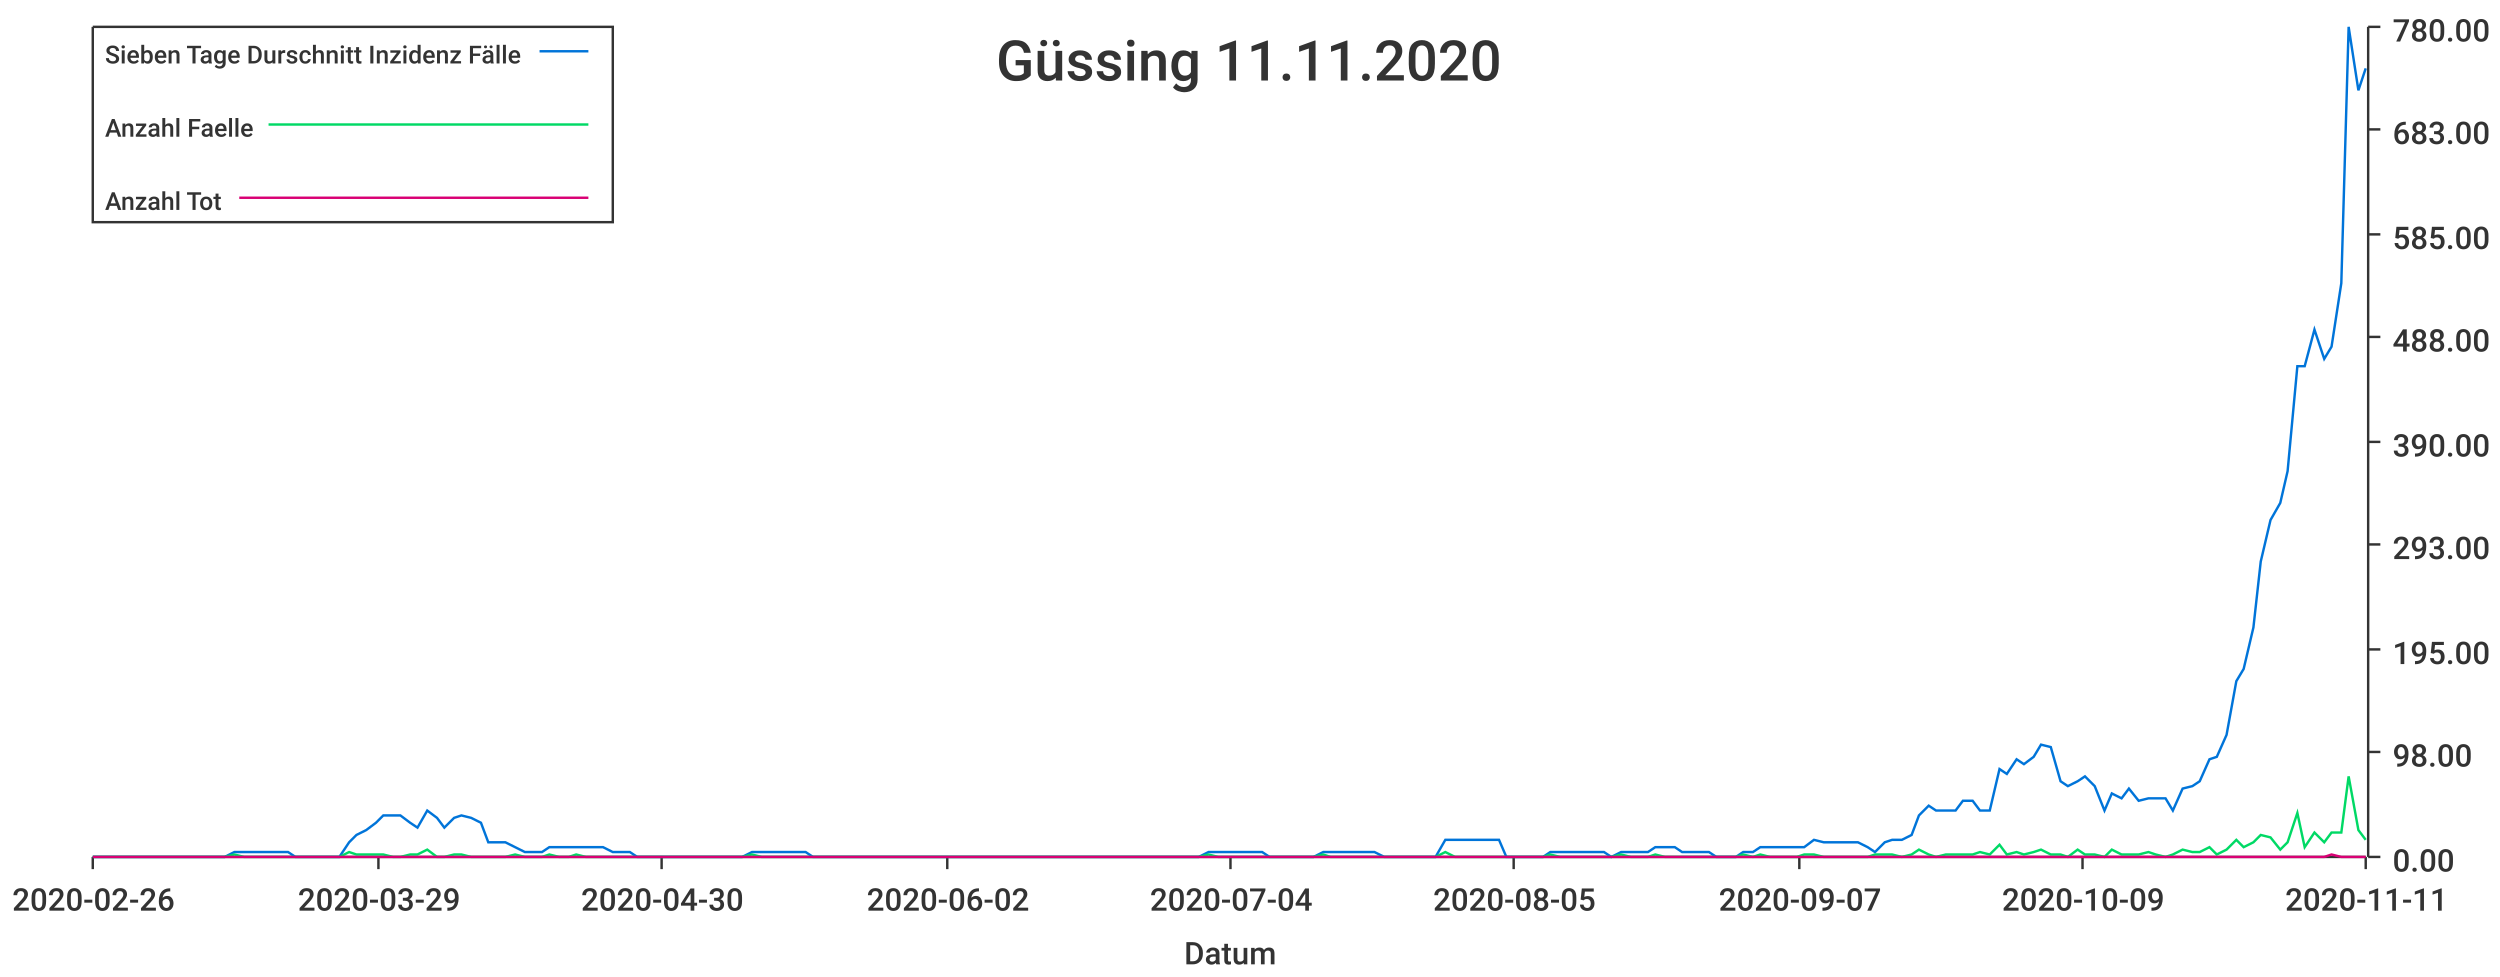
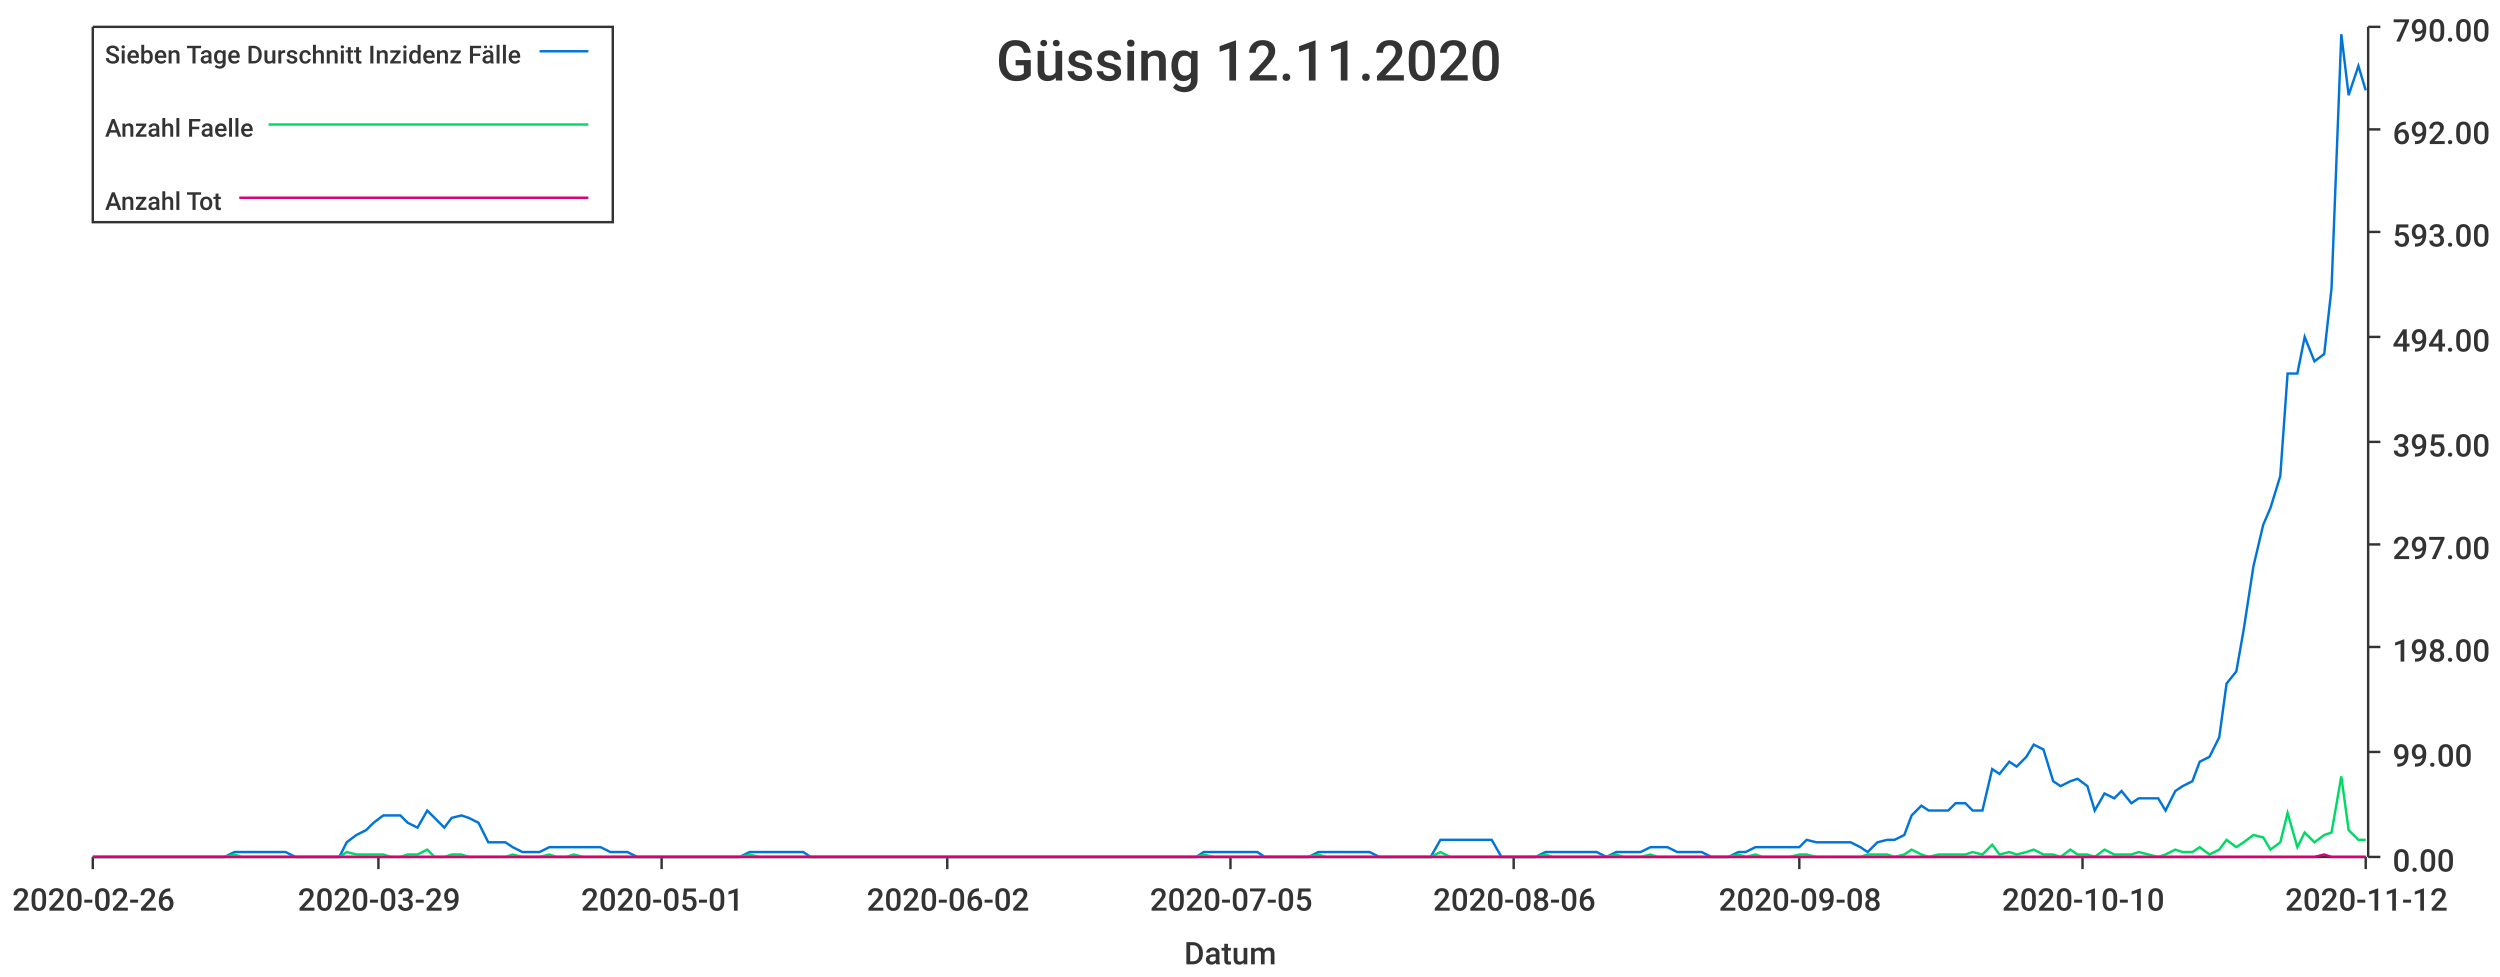
<svg xmlns="http://www.w3.org/2000/svg" width="1024" height="400">\n<path d="M 0 0 L 1024 0 L 1024 400 L 0 400 L 0 0" style="stroke-width:0;stroke:rgba(255,255,255,1.0);fill:rgba(255,255,255,1.0)" />
  <path d="M 38 11 L 969 11 L 969 351 L 38 351 L 38 11" style="stroke-width:0;stroke:rgba(255,255,255,1.0);fill:rgba(255,255,255,1.0)" />
  <path d="M 38 351 L 969 351" style="stroke-width:1;stroke:rgba(51,51,51,1.0);fill:none" />
  <path d="M 38 351 L 38 356" style="stroke-width:1;stroke:rgba(51,51,51,1.0);fill:none" />
  <text x="5" y="373" style="stroke-width:0;stroke:none;fill:rgba(51,51,51,1.0);font-size:12.8px;font-family:'Roboto Medium',sans-serif">2020-02-26</text>
  <path d="M 155 351 L 155 356" style="stroke-width:1;stroke:rgba(51,51,51,1.0);fill:none" />
  <text x="122" y="373" style="stroke-width:0;stroke:none;fill:rgba(51,51,51,1.0);font-size:12.8px;font-family:'Roboto Medium',sans-serif">2020-03-29</text>
  <path d="M 271 351 L 271 356" style="stroke-width:1;stroke:rgba(51,51,51,1.0);fill:none" />
-   <text x="238" y="373" style="stroke-width:0;stroke:none;fill:rgba(51,51,51,1.0);font-size:12.8px;font-family:'Roboto Medium',sans-serif">2020-04-30</text>
+   <text x="238" y="373" style="stroke-width:0;stroke:none;fill:rgba(51,51,51,1.0);font-size:12.8px;font-family:'Roboto Medium',sans-serif">2020-05-01</text>
  <path d="M 388 351 L 388 356" style="stroke-width:1;stroke:rgba(51,51,51,1.0);fill:none" />
  <text x="355" y="373" style="stroke-width:0;stroke:none;fill:rgba(51,51,51,1.0);font-size:12.8px;font-family:'Roboto Medium',sans-serif">2020-06-02</text>
  <path d="M 504 351 L 504 356" style="stroke-width:1;stroke:rgba(51,51,51,1.0);fill:none" />
-   <text x="471" y="373" style="stroke-width:0;stroke:none;fill:rgba(51,51,51,1.0);font-size:12.8px;font-family:'Roboto Medium',sans-serif">2020-07-04</text>
+   <text x="471" y="373" style="stroke-width:0;stroke:none;fill:rgba(51,51,51,1.0);font-size:12.8px;font-family:'Roboto Medium',sans-serif">2020-07-05</text>
  <path d="M 620 351 L 620 356" style="stroke-width:1;stroke:rgba(51,51,51,1.0);fill:none" />
-   <text x="587" y="373" style="stroke-width:0;stroke:none;fill:rgba(51,51,51,1.0);font-size:12.8px;font-family:'Roboto Medium',sans-serif">2020-08-05</text>
+   <text x="587" y="373" style="stroke-width:0;stroke:none;fill:rgba(51,51,51,1.0);font-size:12.8px;font-family:'Roboto Medium',sans-serif">2020-08-06</text>
  <path d="M 737 351 L 737 356" style="stroke-width:1;stroke:rgba(51,51,51,1.0);fill:none" />
-   <text x="704" y="373" style="stroke-width:0;stroke:none;fill:rgba(51,51,51,1.0);font-size:12.8px;font-family:'Roboto Medium',sans-serif">2020-09-07</text>
+   <text x="704" y="373" style="stroke-width:0;stroke:none;fill:rgba(51,51,51,1.0);font-size:12.8px;font-family:'Roboto Medium',sans-serif">2020-09-08</text>
  <path d="M 853 351 L 853 356" style="stroke-width:1;stroke:rgba(51,51,51,1.0);fill:none" />
-   <text x="820" y="373" style="stroke-width:0;stroke:none;fill:rgba(51,51,51,1.0);font-size:12.8px;font-family:'Roboto Medium',sans-serif">2020-10-09</text>
+   <text x="820" y="373" style="stroke-width:0;stroke:none;fill:rgba(51,51,51,1.0);font-size:12.8px;font-family:'Roboto Medium',sans-serif">2020-10-10</text>
  <path d="M 969 351 L 969 356" style="stroke-width:1;stroke:rgba(51,51,51,1.0);fill:none" />
-   <text x="936" y="373" style="stroke-width:0;stroke:none;fill:rgba(51,51,51,1.0);font-size:12.8px;font-family:'Roboto Medium',sans-serif">2020-11-11</text>
+   <text x="936" y="373" style="stroke-width:0;stroke:none;fill:rgba(51,51,51,1.0);font-size:12.8px;font-family:'Roboto Medium',sans-serif">2020-11-12</text>
  <text x="485" y="395" style="stroke-width:0;stroke:none;fill:rgba(51,51,51,1.0);font-size:12.8px;font-family:'Roboto Medium',sans-serif">Datum</text>
  <path d="M 970 351 L 970 11" style="stroke-width:1;stroke:rgba(51,51,51,1.0);fill:none" />
  <path d="M 970 351 L 975 351" style="stroke-width:1;stroke:rgba(51,51,51,1.0);fill:none" />
  <text x="980" y="357" style="stroke-width:0;stroke:none;fill:rgba(51,51,51,1.0);font-size:12.8px;font-family:'Roboto Medium',sans-serif">0.00</text>
  <path d="M 970 308 L 975 308" style="stroke-width:1;stroke:rgba(51,51,51,1.0);fill:none" />
-   <text x="980" y="314" style="stroke-width:0;stroke:none;fill:rgba(51,51,51,1.0);font-size:12.8px;font-family:'Roboto Medium',sans-serif">98.00</text>
-   <path d="M 970 266 L 975 266" style="stroke-width:1;stroke:rgba(51,51,51,1.0);fill:none" />
-   <text x="980" y="272" style="stroke-width:0;stroke:none;fill:rgba(51,51,51,1.0);font-size:12.8px;font-family:'Roboto Medium',sans-serif">195.00</text>
+   <text x="980" y="314" style="stroke-width:0;stroke:none;fill:rgba(51,51,51,1.0);font-size:12.8px;font-family:'Roboto Medium',sans-serif">99.00</text>
+   <path d="M 970 265 L 975 265" style="stroke-width:1;stroke:rgba(51,51,51,1.0);fill:none" />
+   <text x="980" y="271" style="stroke-width:0;stroke:none;fill:rgba(51,51,51,1.0);font-size:12.8px;font-family:'Roboto Medium',sans-serif">198.00</text>
  <path d="M 970 223 L 975 223" style="stroke-width:1;stroke:rgba(51,51,51,1.0);fill:none" />
-   <text x="980" y="229" style="stroke-width:0;stroke:none;fill:rgba(51,51,51,1.0);font-size:12.8px;font-family:'Roboto Medium',sans-serif">293.00</text>
+   <text x="980" y="229" style="stroke-width:0;stroke:none;fill:rgba(51,51,51,1.0);font-size:12.8px;font-family:'Roboto Medium',sans-serif">297.00</text>
  <path d="M 970 181 L 975 181" style="stroke-width:1;stroke:rgba(51,51,51,1.0);fill:none" />
-   <text x="980" y="187" style="stroke-width:0;stroke:none;fill:rgba(51,51,51,1.0);font-size:12.8px;font-family:'Roboto Medium',sans-serif">390.00</text>
+   <text x="980" y="187" style="stroke-width:0;stroke:none;fill:rgba(51,51,51,1.0);font-size:12.8px;font-family:'Roboto Medium',sans-serif">395.00</text>
  <path d="M 970 138 L 975 138" style="stroke-width:1;stroke:rgba(51,51,51,1.0);fill:none" />
-   <text x="980" y="144" style="stroke-width:0;stroke:none;fill:rgba(51,51,51,1.0);font-size:12.8px;font-family:'Roboto Medium',sans-serif">488.00</text>
-   <path d="M 970 96 L 975 96" style="stroke-width:1;stroke:rgba(51,51,51,1.0);fill:none" />
-   <text x="980" y="102" style="stroke-width:0;stroke:none;fill:rgba(51,51,51,1.0);font-size:12.8px;font-family:'Roboto Medium',sans-serif">585.00</text>
+   <text x="980" y="144" style="stroke-width:0;stroke:none;fill:rgba(51,51,51,1.0);font-size:12.8px;font-family:'Roboto Medium',sans-serif">494.00</text>
+   <path d="M 970 95 L 975 95" style="stroke-width:1;stroke:rgba(51,51,51,1.0);fill:none" />
+   <text x="980" y="101" style="stroke-width:0;stroke:none;fill:rgba(51,51,51,1.0);font-size:12.8px;font-family:'Roboto Medium',sans-serif">593.00</text>
  <path d="M 970 53 L 975 53" style="stroke-width:1;stroke:rgba(51,51,51,1.0);fill:none" />
-   <text x="980" y="59" style="stroke-width:0;stroke:none;fill:rgba(51,51,51,1.0);font-size:12.8px;font-family:'Roboto Medium',sans-serif">683.00</text>
+   <text x="980" y="59" style="stroke-width:0;stroke:none;fill:rgba(51,51,51,1.0);font-size:12.8px;font-family:'Roboto Medium',sans-serif">692.00</text>
  <path d="M 970 11 L 975 11" style="stroke-width:1;stroke:rgba(51,51,51,1.0);fill:none" />
-   <text x="980" y="17" style="stroke-width:0;stroke:none;fill:rgba(51,51,51,1.0);font-size:12.8px;font-family:'Roboto Medium',sans-serif">780.00</text>
-   <path d="M 38 351 L 42 351 L 46 351 L 49 351 L 53 351 L 56 351 L 60 351 L 64 351 L 67 351 L 71 351 L 74 351 L 78 351 L 82 351 L 85 351 L 89 351 L 92 351 L 96 349 L 100 349 L 103 349 L 107 349 L 110 349 L 114 349 L 118 349 L 121 351 L 125 351 L 128 351 L 132 351 L 136 351 L 139 351 L 143 345 L 146 342 L 150 340 L 154 337 L 157 334 L 161 334 L 164 334 L 168 337 L 171 339 L 175 332 L 179 335 L 182 339 L 186 335 L 189 334 L 193 335 L 197 337 L 200 345 L 204 345 L 207 345 L 211 347 L 215 349 L 218 349 L 222 349 L 225 347 L 229 347 L 233 347 L 236 347 L 240 347 L 243 347 L 247 347 L 251 349 L 254 349 L 258 349 L 261 351 L 265 351 L 269 351 L 272 351 L 276 351 L 279 351 L 283 351 L 287 351 L 290 351 L 294 351 L 297 351 L 301 351 L 304 351 L 308 349 L 312 349 L 315 349 L 319 349 L 322 349 L 326 349 L 330 349 L 333 351 L 337 351 L 340 351 L 344 351 L 348 351 L 351 351 L 355 351 L 358 351 L 362 351 L 366 351 L 369 351 L 373 351 L 376 351 L 380 351 L 384 351 L 387 351 L 391 351 L 394 351 L 398 351 L 402 351 L 405 351 L 409 351 L 412 351 L 416 351 L 420 351 L 423 351 L 427 351 L 430 351 L 434 351 L 437 351 L 441 351 L 445 351 L 448 351 L 452 351 L 455 351 L 459 351 L 463 351 L 466 351 L 470 351 L 473 351 L 477 351 L 481 351 L 484 351 L 488 351 L 491 351 L 495 349 L 499 349 L 502 349 L 506 349 L 509 349 L 513 349 L 517 349 L 520 351 L 524 351 L 527 351 L 531 351 L 535 351 L 538 351 L 542 349 L 545 349 L 549 349 L 553 349 L 556 349 L 560 349 L 563 349 L 567 351 L 570 351 L 574 351 L 578 351 L 581 351 L 585 351 L 588 351 L 592 344 L 596 344 L 599 344 L 603 344 L 606 344 L 610 344 L 614 344 L 617 351 L 621 351 L 624 351 L 628 351 L 632 351 L 635 349 L 639 349 L 642 349 L 646 349 L 650 349 L 653 349 L 657 349 L 660 351 L 664 349 L 668 349 L 671 349 L 675 349 L 678 347 L 682 347 L 686 347 L 689 349 L 693 349 L 696 349 L 700 349 L 703 351 L 707 351 L 711 351 L 714 349 L 718 349 L 721 347 L 725 347 L 729 347 L 732 347 L 736 347 L 739 347 L 743 344 L 747 345 L 750 345 L 754 345 L 757 345 L 761 345 L 765 347 L 768 349 L 772 345 L 775 344 L 779 344 L 783 342 L 786 334 L 790 330 L 793 332 L 797 332 L 801 332 L 804 328 L 808 328 L 811 332 L 815 332 L 819 315 L 822 317 L 826 311 L 829 313 L 833 310 L 836 305 L 840 306 L 844 320 L 847 322 L 851 320 L 854 318 L 858 322 L 862 332 L 865 325 L 869 327 L 872 323 L 876 328 L 880 327 L 883 327 L 887 327 L 890 332 L 894 323 L 898 322 L 901 320 L 905 311 L 908 310 L 912 301 L 916 279 L 919 274 L 923 257 L 926 230 L 930 213 L 934 206 L 937 193 L 941 150 L 944 150 L 948 135 L 952 147 L 955 142 L 959 116 L 962 11 L 966 37 L 969 28" style="stroke-width:1;stroke:rgba(0,116,217,1.0);fill:none" />
-   <path d="M 38 351 L 42 351 L 46 351 L 49 351 L 53 351 L 56 351 L 60 351 L 64 351 L 67 351 L 71 351 L 74 351 L 78 351 L 82 351 L 85 351 L 89 351 L 92 351 L 96 350 L 100 351 L 103 351 L 107 351 L 110 351 L 114 351 L 118 351 L 121 351 L 125 351 L 128 351 L 132 351 L 136 351 L 139 351 L 143 349 L 146 350 L 150 350 L 154 350 L 157 350 L 161 351 L 164 351 L 168 350 L 171 350 L 175 348 L 179 351 L 182 351 L 186 350 L 189 350 L 193 351 L 197 351 L 200 351 L 204 351 L 207 351 L 211 350 L 215 351 L 218 351 L 222 351 L 225 350 L 229 351 L 233 351 L 236 350 L 240 351 L 243 351 L 247 351 L 251 351 L 254 351 L 258 351 L 261 351 L 265 351 L 269 351 L 272 351 L 276 351 L 279 351 L 283 351 L 287 351 L 290 351 L 294 351 L 297 351 L 301 351 L 304 351 L 308 350 L 312 351 L 315 351 L 319 351 L 322 351 L 326 351 L 330 351 L 333 351 L 337 351 L 340 351 L 344 351 L 348 351 L 351 351 L 355 351 L 358 351 L 362 351 L 366 351 L 369 351 L 373 351 L 376 351 L 380 351 L 384 351 L 387 351 L 391 351 L 394 351 L 398 351 L 402 351 L 405 351 L 409 351 L 412 351 L 416 351 L 420 351 L 423 351 L 427 351 L 430 351 L 434 351 L 437 351 L 441 351 L 445 351 L 448 351 L 452 351 L 455 351 L 459 351 L 463 351 L 466 351 L 470 351 L 473 351 L 477 351 L 481 351 L 484 351 L 488 351 L 491 351 L 495 350 L 499 351 L 502 351 L 506 351 L 509 351 L 513 351 L 517 351 L 520 351 L 524 351 L 527 351 L 531 351 L 535 351 L 538 351 L 542 350 L 545 351 L 549 351 L 553 351 L 556 351 L 560 351 L 563 351 L 567 351 L 570 351 L 574 351 L 578 351 L 581 351 L 585 351 L 588 351 L 592 349 L 596 351 L 599 351 L 603 351 L 606 351 L 610 351 L 614 351 L 617 351 L 621 351 L 624 351 L 628 351 L 632 351 L 635 350 L 639 351 L 642 351 L 646 351 L 650 351 L 653 351 L 657 351 L 660 351 L 664 350 L 668 351 L 671 351 L 675 351 L 678 350 L 682 351 L 686 351 L 689 351 L 693 351 L 696 351 L 700 351 L 703 351 L 707 351 L 711 351 L 714 350 L 718 351 L 721 350 L 725 351 L 729 351 L 732 351 L 736 351 L 739 350 L 743 350 L 747 351 L 750 351 L 754 351 L 757 351 L 761 351 L 765 351 L 768 350 L 772 350 L 775 350 L 779 351 L 783 350 L 786 348 L 790 350 L 793 351 L 797 350 L 801 350 L 804 350 L 808 350 L 811 349 L 815 350 L 819 346 L 822 350 L 826 349 L 829 350 L 833 349 L 836 348 L 840 350 L 844 350 L 847 351 L 851 348 L 854 350 L 858 350 L 862 351 L 865 348 L 869 350 L 872 350 L 876 350 L 880 349 L 883 350 L 887 351 L 890 350 L 894 348 L 898 349 L 901 349 L 905 347 L 908 350 L 912 348 L 916 344 L 919 347 L 923 345 L 926 342 L 930 343 L 934 348 L 937 345 L 941 333 L 944 347 L 948 341 L 952 345 L 955 341 L 959 341 L 962 318 L 966 340 L 969 344" style="stroke-width:1;stroke:rgba(0,217,101,1.0);fill:none" />
-   <path d="M 38 351 L 42 351 L 46 351 L 49 351 L 53 351 L 56 351 L 60 351 L 64 351 L 67 351 L 71 351 L 74 351 L 78 351 L 82 351 L 85 351 L 89 351 L 92 351 L 96 351 L 100 351 L 103 351 L 107 351 L 110 351 L 114 351 L 118 351 L 121 351 L 125 351 L 128 351 L 132 351 L 136 351 L 139 351 L 143 351 L 146 351 L 150 351 L 154 351 L 157 351 L 161 351 L 164 351 L 168 351 L 171 351 L 175 351 L 179 351 L 182 351 L 186 351 L 189 351 L 193 351 L 197 351 L 200 351 L 204 351 L 207 351 L 211 351 L 215 351 L 218 351 L 222 351 L 225 351 L 229 351 L 233 351 L 236 351 L 240 351 L 243 351 L 247 351 L 251 351 L 254 351 L 258 351 L 261 351 L 265 351 L 269 351 L 272 351 L 276 351 L 279 351 L 283 351 L 287 351 L 290 351 L 294 351 L 297 351 L 301 351 L 304 351 L 308 351 L 312 351 L 315 351 L 319 351 L 322 351 L 326 351 L 330 351 L 333 351 L 337 351 L 340 351 L 344 351 L 348 351 L 351 351 L 355 351 L 358 351 L 362 351 L 366 351 L 369 351 L 373 351 L 376 351 L 380 351 L 384 351 L 387 351 L 391 351 L 394 351 L 398 351 L 402 351 L 405 351 L 409 351 L 412 351 L 416 351 L 420 351 L 423 351 L 427 351 L 430 351 L 434 351 L 437 351 L 441 351 L 445 351 L 448 351 L 452 351 L 455 351 L 459 351 L 463 351 L 466 351 L 470 351 L 473 351 L 477 351 L 481 351 L 484 351 L 488 351 L 491 351 L 495 351 L 499 351 L 502 351 L 506 351 L 509 351 L 513 351 L 517 351 L 520 351 L 524 351 L 527 351 L 531 351 L 535 351 L 538 351 L 542 351 L 545 351 L 549 351 L 553 351 L 556 351 L 560 351 L 563 351 L 567 351 L 570 351 L 574 351 L 578 351 L 581 351 L 585 351 L 588 351 L 592 351 L 596 351 L 599 351 L 603 351 L 606 351 L 610 351 L 614 351 L 617 351 L 621 351 L 624 351 L 628 351 L 632 351 L 635 351 L 639 351 L 642 351 L 646 351 L 650 351 L 653 351 L 657 351 L 660 351 L 664 351 L 668 351 L 671 351 L 675 351 L 678 351 L 682 351 L 686 351 L 689 351 L 693 351 L 696 351 L 700 351 L 703 351 L 707 351 L 711 351 L 714 351 L 718 351 L 721 351 L 725 351 L 729 351 L 732 351 L 736 351 L 739 351 L 743 351 L 747 351 L 750 351 L 754 351 L 757 351 L 761 351 L 765 351 L 768 351 L 772 351 L 775 351 L 779 351 L 783 351 L 786 351 L 790 351 L 793 351 L 797 351 L 801 351 L 804 351 L 808 351 L 811 351 L 815 351 L 819 351 L 822 351 L 826 351 L 829 351 L 833 351 L 836 351 L 840 351 L 844 351 L 847 351 L 851 351 L 854 351 L 858 351 L 862 351 L 865 351 L 869 351 L 872 351 L 876 351 L 880 351 L 883 351 L 887 351 L 890 351 L 894 351 L 898 351 L 901 351 L 905 351 L 908 351 L 912 351 L 916 351 L 919 351 L 923 351 L 926 351 L 930 351 L 934 351 L 937 351 L 941 351 L 944 351 L 948 351 L 952 351 L 955 350 L 959 351 L 962 351 L 966 351 L 969 351" style="stroke-width:1;stroke:rgba(217,0,116,1.0);fill:none" />
-   <text x="408" y="33" style="stroke-width:0;stroke:none;fill:rgba(51,51,51,1.0);font-size:23.0px;font-family:'Roboto Medium',sans-serif">Güssing 11.11.2020</text>
+   <text x="980" y="17" style="stroke-width:0;stroke:none;fill:rgba(51,51,51,1.0);font-size:12.8px;font-family:'Roboto Medium',sans-serif">790.00</text>
+   <path d="M 38 351 L 42 351 L 46 351 L 49 351 L 53 351 L 56 351 L 60 351 L 64 351 L 67 351 L 71 351 L 74 351 L 78 351 L 81 351 L 85 351 L 89 351 L 92 351 L 96 349 L 99 349 L 103 349 L 107 349 L 110 349 L 114 349 L 117 349 L 121 351 L 124 351 L 128 351 L 132 351 L 135 351 L 139 351 L 142 345 L 146 342 L 150 340 L 153 337 L 157 334 L 160 334 L 164 334 L 167 337 L 171 339 L 175 332 L 178 335 L 182 339 L 185 335 L 189 334 L 192 335 L 196 337 L 200 345 L 203 345 L 207 345 L 210 347 L 214 349 L 218 349 L 221 349 L 225 347 L 228 347 L 232 347 L 235 347 L 239 347 L 243 347 L 246 347 L 250 349 L 253 349 L 257 349 L 261 351 L 264 351 L 268 351 L 271 351 L 275 351 L 278 351 L 282 351 L 286 351 L 289 351 L 293 351 L 296 351 L 300 351 L 303 351 L 307 349 L 311 349 L 314 349 L 318 349 L 321 349 L 325 349 L 329 349 L 332 351 L 336 351 L 339 351 L 343 351 L 346 351 L 350 351 L 354 351 L 357 351 L 361 351 L 364 351 L 368 351 L 372 351 L 375 351 L 379 351 L 382 351 L 386 351 L 389 351 L 393 351 L 397 351 L 400 351 L 404 351 L 407 351 L 411 351 L 414 351 L 418 351 L 422 351 L 425 351 L 429 351 L 432 351 L 436 351 L 440 351 L 443 351 L 447 351 L 450 351 L 454 351 L 457 351 L 461 351 L 465 351 L 468 351 L 472 351 L 475 351 L 479 351 L 483 351 L 486 351 L 490 351 L 493 349 L 497 349 L 500 349 L 504 349 L 508 349 L 511 349 L 515 349 L 518 351 L 522 351 L 525 351 L 529 351 L 533 351 L 536 351 L 540 349 L 543 349 L 547 349 L 551 349 L 554 349 L 558 349 L 561 349 L 565 351 L 568 351 L 572 351 L 576 351 L 579 351 L 583 351 L 586 351 L 590 344 L 594 344 L 597 344 L 601 344 L 604 344 L 608 344 L 611 344 L 615 351 L 619 351 L 622 351 L 626 351 L 629 351 L 633 349 L 636 349 L 640 349 L 644 349 L 647 349 L 651 349 L 654 349 L 658 351 L 662 349 L 665 349 L 669 349 L 672 349 L 676 347 L 679 347 L 683 347 L 687 349 L 690 349 L 694 349 L 697 349 L 701 351 L 705 351 L 708 351 L 712 349 L 715 349 L 719 347 L 722 347 L 726 347 L 730 347 L 733 347 L 737 347 L 740 344 L 744 345 L 747 345 L 751 345 L 755 345 L 758 345 L 762 347 L 765 349 L 769 345 L 773 344 L 776 344 L 780 342 L 783 334 L 787 330 L 790 332 L 794 332 L 798 332 L 801 329 L 805 329 L 808 332 L 812 332 L 816 315 L 819 317 L 823 312 L 826 314 L 830 310 L 833 305 L 837 307 L 841 320 L 844 322 L 848 320 L 851 319 L 855 322 L 858 332 L 862 325 L 866 327 L 869 324 L 873 329 L 876 327 L 880 327 L 884 327 L 887 332 L 891 324 L 894 322 L 898 320 L 901 312 L 905 310 L 909 302 L 912 280 L 916 275 L 919 258 L 923 232 L 927 215 L 930 208 L 934 195 L 937 153 L 941 153 L 944 138 L 948 148 L 952 145 L 955 118 L 959 14 L 962 39 L 966 27 L 969 37" style="stroke-width:1;stroke:rgba(0,116,217,1.0);fill:none" />
+   <path d="M 38 351 L 42 351 L 46 351 L 49 351 L 53 351 L 56 351 L 60 351 L 64 351 L 67 351 L 71 351 L 74 351 L 78 351 L 81 351 L 85 351 L 89 351 L 92 351 L 96 350 L 99 351 L 103 351 L 107 351 L 110 351 L 114 351 L 117 351 L 121 351 L 124 351 L 128 351 L 132 351 L 135 351 L 139 351 L 142 349 L 146 350 L 150 350 L 153 350 L 157 350 L 160 351 L 164 351 L 167 350 L 171 350 L 175 348 L 178 351 L 182 351 L 185 350 L 189 350 L 192 351 L 196 351 L 200 351 L 203 351 L 207 351 L 210 350 L 214 351 L 218 351 L 221 351 L 225 350 L 228 351 L 232 351 L 235 350 L 239 351 L 243 351 L 246 351 L 250 351 L 253 351 L 257 351 L 261 351 L 264 351 L 268 351 L 271 351 L 275 351 L 278 351 L 282 351 L 286 351 L 289 351 L 293 351 L 296 351 L 300 351 L 303 351 L 307 350 L 311 351 L 314 351 L 318 351 L 321 351 L 325 351 L 329 351 L 332 351 L 336 351 L 339 351 L 343 351 L 346 351 L 350 351 L 354 351 L 357 351 L 361 351 L 364 351 L 368 351 L 372 351 L 375 351 L 379 351 L 382 351 L 386 351 L 389 351 L 393 351 L 397 351 L 400 351 L 404 351 L 407 351 L 411 351 L 414 351 L 418 351 L 422 351 L 425 351 L 429 351 L 432 351 L 436 351 L 440 351 L 443 351 L 447 351 L 450 351 L 454 351 L 457 351 L 461 351 L 465 351 L 468 351 L 472 351 L 475 351 L 479 351 L 483 351 L 486 351 L 490 351 L 493 350 L 497 351 L 500 351 L 504 351 L 508 351 L 511 351 L 515 351 L 518 351 L 522 351 L 525 351 L 529 351 L 533 351 L 536 351 L 540 350 L 543 351 L 547 351 L 551 351 L 554 351 L 558 351 L 561 351 L 565 351 L 568 351 L 572 351 L 576 351 L 579 351 L 583 351 L 586 351 L 590 349 L 594 351 L 597 351 L 601 351 L 604 351 L 608 351 L 611 351 L 615 351 L 619 351 L 622 351 L 626 351 L 629 351 L 633 350 L 636 351 L 640 351 L 644 351 L 647 351 L 651 351 L 654 351 L 658 351 L 662 350 L 665 351 L 669 351 L 672 351 L 676 350 L 679 351 L 683 351 L 687 351 L 690 351 L 694 351 L 697 351 L 701 351 L 705 351 L 708 351 L 712 350 L 715 351 L 719 350 L 722 351 L 726 351 L 730 351 L 733 351 L 737 350 L 740 350 L 744 351 L 747 351 L 751 351 L 755 351 L 758 351 L 762 351 L 765 350 L 769 350 L 773 350 L 776 351 L 780 350 L 783 348 L 787 350 L 790 351 L 794 350 L 798 350 L 801 350 L 805 350 L 808 349 L 812 350 L 816 346 L 819 350 L 823 349 L 826 350 L 830 349 L 833 348 L 837 350 L 841 350 L 844 351 L 848 348 L 851 350 L 855 350 L 858 351 L 862 348 L 866 350 L 869 350 L 873 350 L 876 349 L 880 350 L 884 351 L 887 350 L 891 348 L 894 349 L 898 349 L 901 347 L 905 350 L 909 348 L 912 344 L 916 347 L 919 345 L 923 342 L 927 343 L 930 348 L 934 345 L 937 333 L 941 347 L 944 341 L 948 345 L 952 342 L 955 341 L 959 318 L 962 340 L 966 344 L 969 344" style="stroke-width:1;stroke:rgba(0,217,101,1.0);fill:none" />
+   <path d="M 38 351 L 42 351 L 46 351 L 49 351 L 53 351 L 56 351 L 60 351 L 64 351 L 67 351 L 71 351 L 74 351 L 78 351 L 81 351 L 85 351 L 89 351 L 92 351 L 96 351 L 99 351 L 103 351 L 107 351 L 110 351 L 114 351 L 117 351 L 121 351 L 124 351 L 128 351 L 132 351 L 135 351 L 139 351 L 142 351 L 146 351 L 150 351 L 153 351 L 157 351 L 160 351 L 164 351 L 167 351 L 171 351 L 175 351 L 178 351 L 182 351 L 185 351 L 189 351 L 192 351 L 196 351 L 200 351 L 203 351 L 207 351 L 210 351 L 214 351 L 218 351 L 221 351 L 225 351 L 228 351 L 232 351 L 235 351 L 239 351 L 243 351 L 246 351 L 250 351 L 253 351 L 257 351 L 261 351 L 264 351 L 268 351 L 271 351 L 275 351 L 278 351 L 282 351 L 286 351 L 289 351 L 293 351 L 296 351 L 300 351 L 303 351 L 307 351 L 311 351 L 314 351 L 318 351 L 321 351 L 325 351 L 329 351 L 332 351 L 336 351 L 339 351 L 343 351 L 346 351 L 350 351 L 354 351 L 357 351 L 361 351 L 364 351 L 368 351 L 372 351 L 375 351 L 379 351 L 382 351 L 386 351 L 389 351 L 393 351 L 397 351 L 400 351 L 404 351 L 407 351 L 411 351 L 414 351 L 418 351 L 422 351 L 425 351 L 429 351 L 432 351 L 436 351 L 440 351 L 443 351 L 447 351 L 450 351 L 454 351 L 457 351 L 461 351 L 465 351 L 468 351 L 472 351 L 475 351 L 479 351 L 483 351 L 486 351 L 490 351 L 493 351 L 497 351 L 500 351 L 504 351 L 508 351 L 511 351 L 515 351 L 518 351 L 522 351 L 525 351 L 529 351 L 533 351 L 536 351 L 540 351 L 543 351 L 547 351 L 551 351 L 554 351 L 558 351 L 561 351 L 565 351 L 568 351 L 572 351 L 576 351 L 579 351 L 583 351 L 586 351 L 590 351 L 594 351 L 597 351 L 601 351 L 604 351 L 608 351 L 611 351 L 615 351 L 619 351 L 622 351 L 626 351 L 629 351 L 633 351 L 636 351 L 640 351 L 644 351 L 647 351 L 651 351 L 654 351 L 658 351 L 662 351 L 665 351 L 669 351 L 672 351 L 676 351 L 679 351 L 683 351 L 687 351 L 690 351 L 694 351 L 697 351 L 701 351 L 705 351 L 708 351 L 712 351 L 715 351 L 719 351 L 722 351 L 726 351 L 730 351 L 733 351 L 737 351 L 740 351 L 744 351 L 747 351 L 751 351 L 755 351 L 758 351 L 762 351 L 765 351 L 769 351 L 773 351 L 776 351 L 780 351 L 783 351 L 787 351 L 790 351 L 794 351 L 798 351 L 801 351 L 805 351 L 808 351 L 812 351 L 816 351 L 819 351 L 823 351 L 826 351 L 830 351 L 833 351 L 837 351 L 841 351 L 844 351 L 848 351 L 851 351 L 855 351 L 858 351 L 862 351 L 866 351 L 869 351 L 873 351 L 876 351 L 880 351 L 884 351 L 887 351 L 891 351 L 894 351 L 898 351 L 901 351 L 905 351 L 909 351 L 912 351 L 916 351 L 919 351 L 923 351 L 927 351 L 930 351 L 934 351 L 937 351 L 941 351 L 944 351 L 948 351 L 952 350 L 955 351 L 959 351 L 962 351 L 966 351 L 969 351" style="stroke-width:1;stroke:rgba(217,0,116,1.0);fill:none" />
+   <text x="408" y="33" style="stroke-width:0;stroke:none;fill:rgba(51,51,51,1.0);font-size:23.0px;font-family:'Roboto Medium',sans-serif">Güssing 12.11.2020</text>
  <path d="M 38 11 L 251 11 L 251 91 L 38 91 L 38 11" style="stroke-width:1;stroke:rgba(51,51,51,1.0);fill:rgba(255,255,255,1.0)" />
  <text x="43" y="26" style="stroke-width:0;stroke:none;fill:rgba(51,51,51,1.0);font-size:10.2px;font-family:'Roboto Medium',sans-serif">Sieben Tage Durschnitt Inzidenz Fälle</text>
  <path d="M 221 21 L 241 21" style="stroke-width:1;stroke:rgba(0,116,217,1.0);fill:none" />
  <text x="43" y="56" style="stroke-width:0;stroke:none;fill:rgba(51,51,51,1.0);font-size:10.2px;font-family:'Roboto Medium',sans-serif">Anzahl Faelle</text>
  <path d="M 110 51 L 241 51" style="stroke-width:1;stroke:rgba(0,217,101,1.0);fill:none" />
  <text x="43" y="86" style="stroke-width:0;stroke:none;fill:rgba(51,51,51,1.0);font-size:10.2px;font-family:'Roboto Medium',sans-serif">Anzahl Tot</text>
  <path d="M 98 81 L 241 81" style="stroke-width:1;stroke:rgba(217,0,116,1.0);fill:none" />
</svg>
